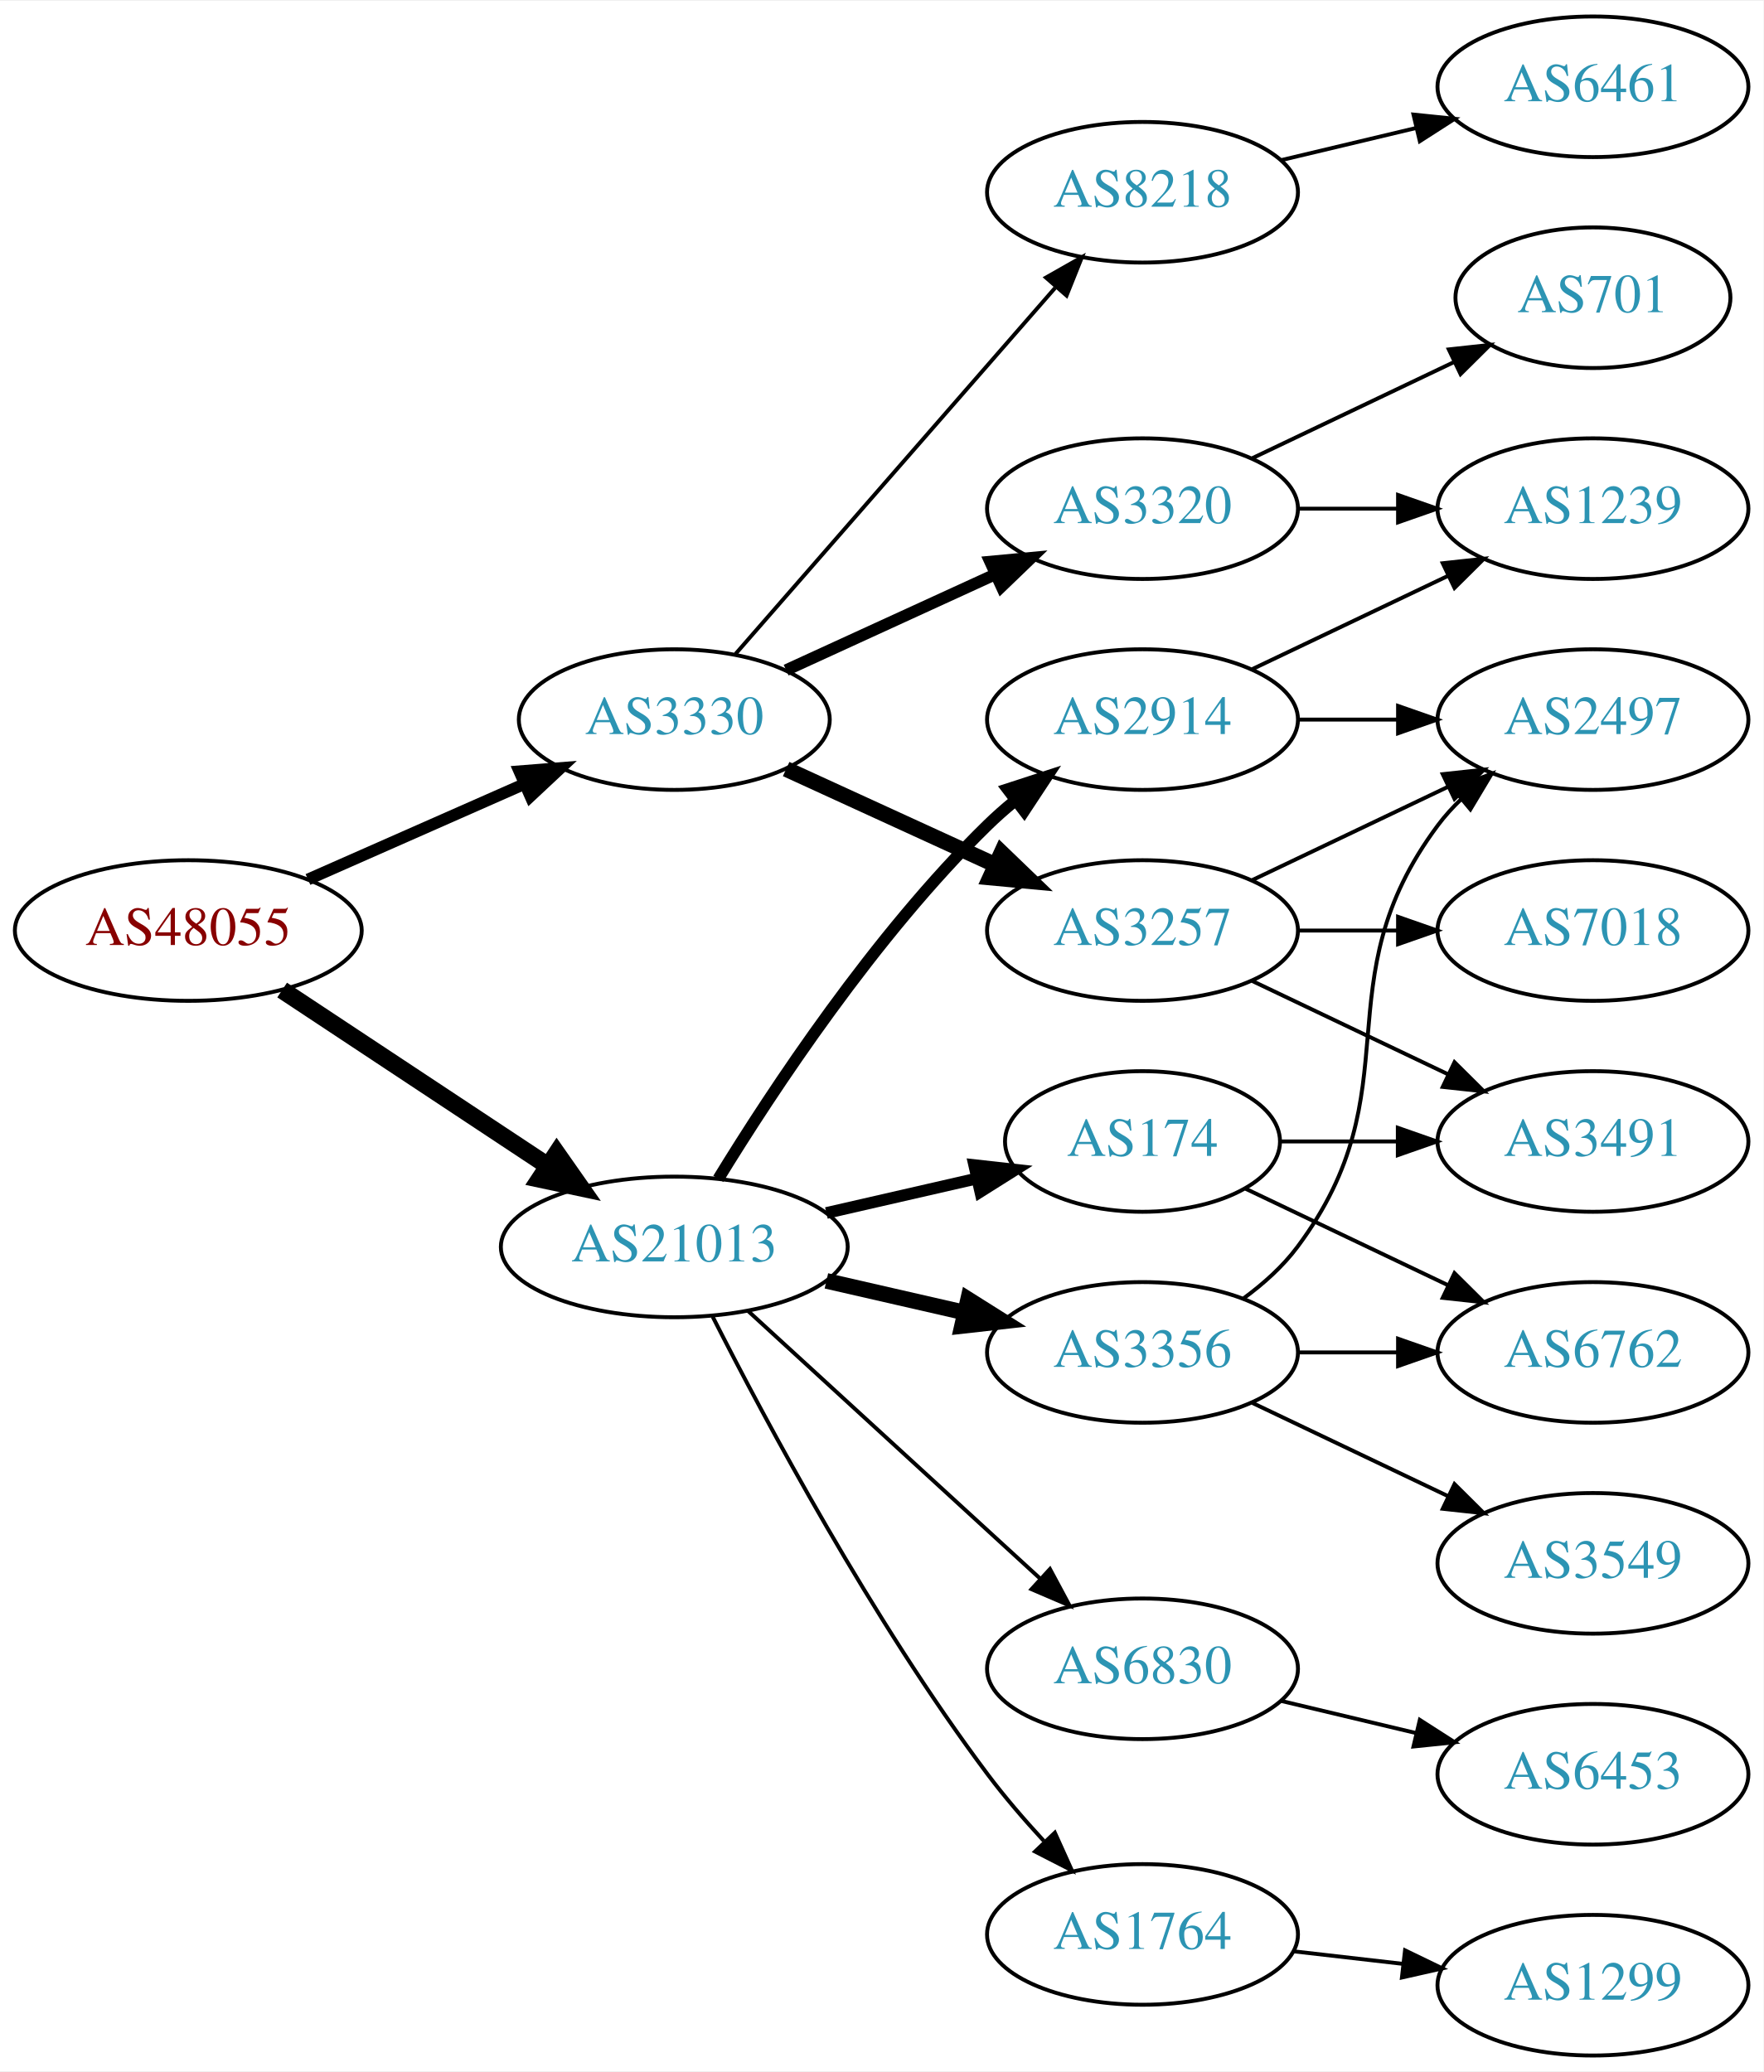
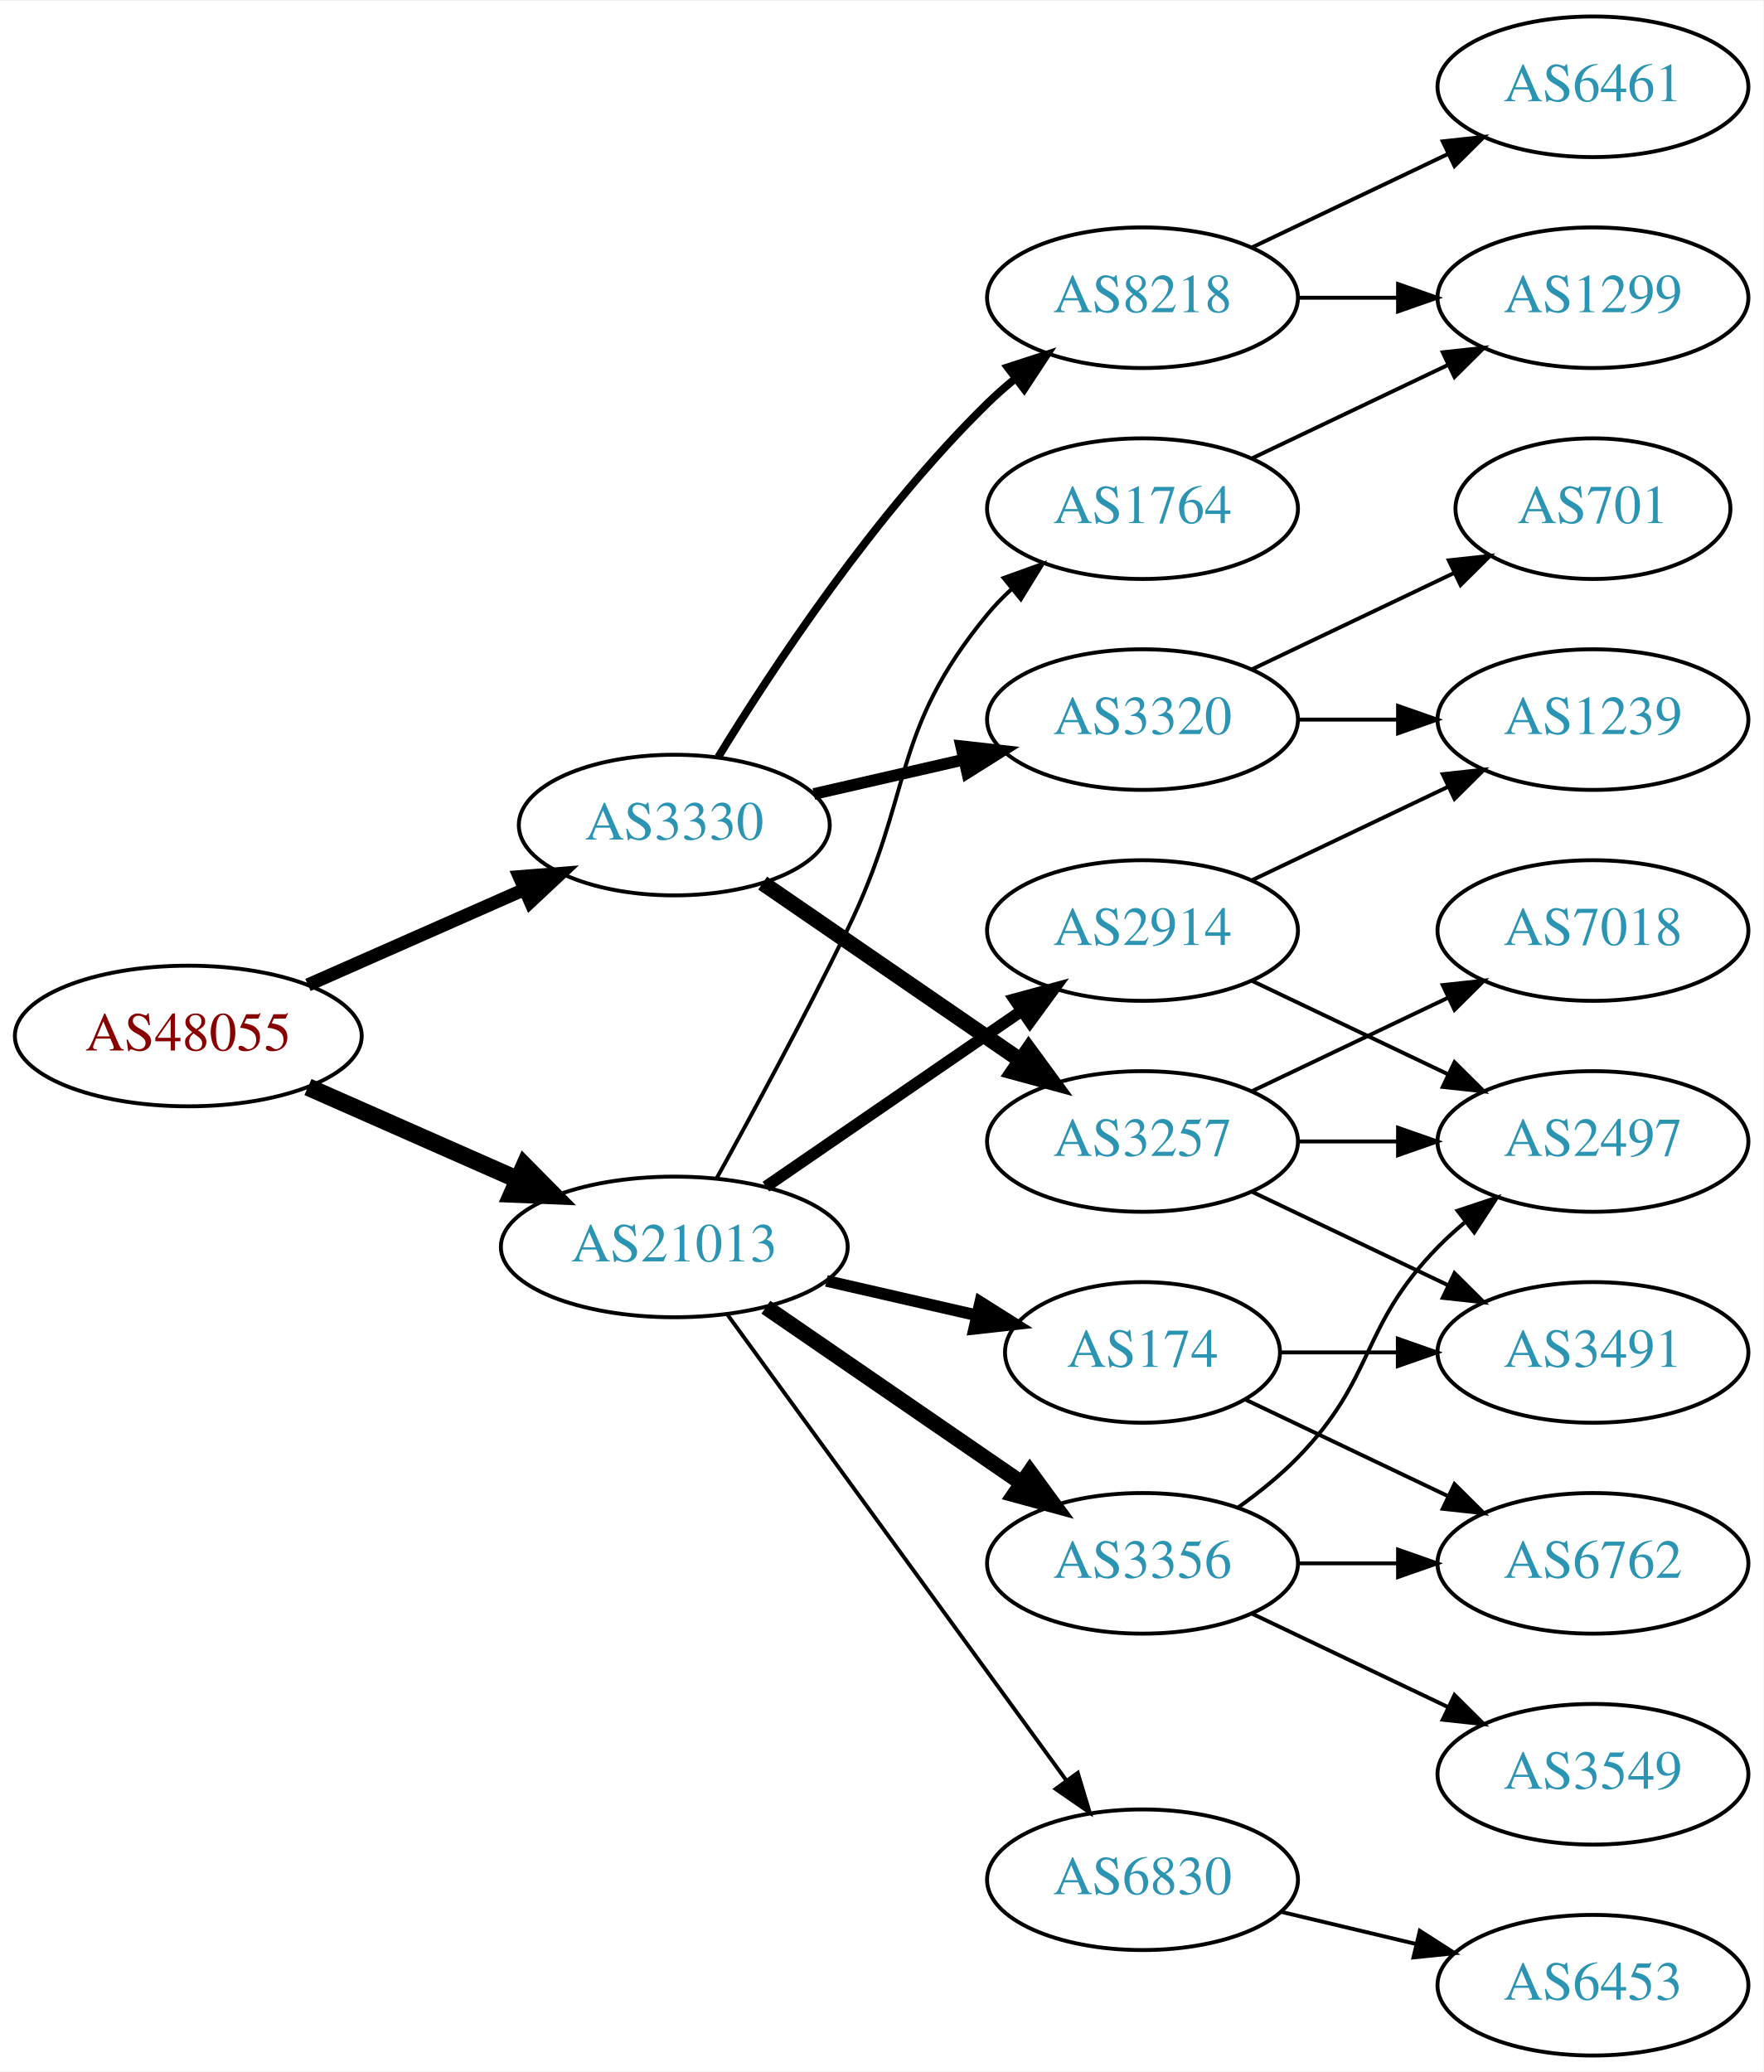
<svg xmlns="http://www.w3.org/2000/svg" xmlns:xlink="http://www.w3.org/1999/xlink" width="451pt" height="530pt" viewBox="0.00 0.00 451.37 530.00">
  <g id="graph0" class="graph" transform="scale(1 1) rotate(0) translate(4 526)">
    <polygon fill="white" stroke="none" points="-4,4 -4,-526 447.37,-526 447.37,4 -4,4" />
    <g id="node1" class="node">
      <g id="a_node1">
        <a xlink:href="/asn/48055" xlink:title="AS48055 ~ BDS-DC1 [AT]">
-           <ellipse fill="#ffffff" stroke="black" cx="44.196" cy="-288" rx="44.393" ry="18" />
-           <text text-anchor="middle" x="44.196" y="-284.3" font-family="Times,serif" font-size="14.00" fill="#880000">AS48055</text>
+           <ellipse fill="#ffffff" stroke="black" cx="44.196" cy="-261" rx="44.393" ry="18" />
+           <text text-anchor="middle" x="44.196" y="-257.3" font-family="Times,serif" font-size="14.00" fill="#880000">AS48055</text>
        </a>
      </g>
    </g>
    <g id="node2" class="node">
      <g id="a_node2">
        <a xlink:href="/asn/3330" xlink:title="AS3330 ~ Vienna, Austria [AT]">
-           <ellipse fill="#ffffff" stroke="black" cx="168.588" cy="-342" rx="39.794" ry="18" />
-           <text text-anchor="middle" x="168.588" y="-338.3" font-family="Times,serif" font-size="14.00" fill="#2c94b3">AS3330</text>
+           <ellipse fill="#ffffff" stroke="black" cx="168.588" cy="-315" rx="39.794" ry="18" />
+           <text text-anchor="middle" x="168.588" y="-311.3" font-family="Times,serif" font-size="14.00" fill="#2c94b3">AS3330</text>
        </a>
      </g>
    </g>
    <g id="edge1" class="edge">
-       <path fill="none" stroke="black" stroke-width="3" d="M74.824,-301.072C91.418,-308.393 112.278,-317.597 130.011,-325.421" />
-       <polygon fill="black" stroke="black" stroke-width="3" points="128.933,-328.77 139.495,-329.605 131.758,-322.366 128.933,-328.77" />
+       <path fill="none" stroke="black" stroke-width="3.375" d="M74.824,-274.072C91.418,-281.393 112.278,-290.597 130.011,-298.421" />
+       <polygon fill="black" stroke="black" stroke-width="3.375" points="128.933,-301.77 139.495,-302.605 131.758,-295.366 128.933,-301.77" />
    </g>
    <g id="node3" class="node">
      <g id="a_node3">
        <a xlink:href="/asn/21013" xlink:title="AS21013 ~ Wels, AT [AT]">
          <ellipse fill="#ffffff" stroke="black" cx="168.588" cy="-207" rx="44.393" ry="18" />
          <text text-anchor="middle" x="168.588" y="-203.3" font-family="Times,serif" font-size="14.00" fill="#2c94b3">AS21013</text>
        </a>
      </g>
    </g>
    <g id="edge2" class="edge">
-       <path fill="none" stroke="black" stroke-width="4.5" d="M68.217,-272.765C87.449,-260.037 115.056,-241.766 136.294,-227.711" />
-       <polygon fill="black" stroke="black" stroke-width="4.5" points="138.504,-230.97 144.67,-222.167 134.158,-224.403 138.504,-230.97" />
+       <path fill="none" stroke="black" stroke-width="4.5" d="M74.824,-247.928C90.941,-240.817 111.081,-231.931 128.473,-224.258" />
+       <polygon fill="black" stroke="black" stroke-width="4.5" points="130.249,-227.778 137.809,-220.139 127.071,-220.573 130.249,-227.778" />
    </g>
    <g id="node4" class="node">
      <g id="a_node4">
        <a xlink:href="/asn/3257" xlink:title="AS3257 ~ GTT [DE]">
-           <ellipse fill="#ffffff" stroke="black" cx="288.431" cy="-288" rx="39.794" ry="18" />
-           <text text-anchor="middle" x="288.431" y="-284.3" font-family="Times,serif" font-size="14.00" fill="#2c94b3">AS3257</text>
+           <ellipse fill="#ffffff" stroke="black" cx="288.431" cy="-234" rx="39.794" ry="18" />
+           <text text-anchor="middle" x="288.431" y="-230.3" font-family="Times,serif" font-size="14.00" fill="#2c94b3">AS3257</text>
        </a>
      </g>
    </g>
    <g id="edge3" class="edge">
-       <path fill="none" stroke="black" stroke-width="4" d="M197.217,-329.339C213.174,-322.027 233.445,-312.739 250.727,-304.819" />
-       <polygon fill="black" stroke="black" stroke-width="4" points="252.342,-307.929 259.975,-300.581 249.426,-301.565 252.342,-307.929" />
+       <path fill="none" stroke="black" stroke-width="4" d="M191.202,-300.143C209.691,-287.435 236.505,-269.005 257.134,-254.825" />
+       <polygon fill="black" stroke="black" stroke-width="4" points="259.296,-257.586 265.555,-249.037 255.331,-251.817 259.296,-257.586" />
    </g>
    <g id="node5" class="node">
      <g id="a_node5">
        <a xlink:href="/asn/3320" xlink:title="AS3320 ~ DTAG [DE]">
-           <ellipse fill="#ffffff" stroke="black" cx="288.431" cy="-396" rx="39.794" ry="18" />
-           <text text-anchor="middle" x="288.431" y="-392.3" font-family="Times,serif" font-size="14.00" fill="#2c94b3">AS3320</text>
+           <ellipse fill="#ffffff" stroke="black" cx="288.431" cy="-342" rx="39.794" ry="18" />
+           <text text-anchor="middle" x="288.431" y="-338.3" font-family="Times,serif" font-size="14.00" fill="#2c94b3">AS3320</text>
        </a>
      </g>
    </g>
    <g id="edge4" class="edge">
-       <path fill="none" stroke="black" stroke-width="3" d="M197.217,-354.661C213.174,-361.973 233.445,-371.261 250.727,-379.181" />
-       <polygon fill="black" stroke="black" stroke-width="3" points="249.426,-382.435 259.975,-383.419 252.342,-376.071 249.426,-382.435" />
+       <path fill="none" stroke="black" stroke-width="3" d="M204.308,-322.955C216.307,-325.704 229.928,-328.825 242.621,-331.733" />
+       <polygon fill="black" stroke="black" stroke-width="3" points="242.023,-335.187 252.552,-334.009 243.587,-328.364 242.023,-335.187" />
    </g>
    <g id="node6" class="node">
      <g id="a_node6">
        <a xlink:href="/asn/8218" xlink:title="AS8218 ~ legacy Neotelecoms [FR]">
-           <ellipse fill="#ffffff" stroke="black" cx="288.431" cy="-477" rx="39.794" ry="18" />
-           <text text-anchor="middle" x="288.431" y="-473.3" font-family="Times,serif" font-size="14.00" fill="#2c94b3">AS8218</text>
+           <ellipse fill="#ffffff" stroke="black" cx="288.431" cy="-450" rx="39.794" ry="18" />
+           <text text-anchor="middle" x="288.431" y="-446.3" font-family="Times,serif" font-size="14.00" fill="#2c94b3">AS8218</text>
        </a>
      </g>
    </g>
    <g id="edge5" class="edge">
-       <path fill="none" stroke="black" d="M184.275,-358.825C204.851,-382.397 242.389,-425.4 266.062,-452.52" />
-       <polygon fill="black" stroke="black" points="263.716,-455.155 272.929,-460.387 268.99,-450.552 263.716,-455.155" />
-     </g>
-     <g id="node13" class="node">
-       <g id="a_node13">
-         <a xlink:href="/asn/174" xlink:title="AS174 ~ Cogent Communications [US]">
-           <ellipse fill="#ffffff" stroke="black" cx="288.431" cy="-234" rx="35.194" ry="18" />
-           <text text-anchor="middle" x="288.431" y="-230.3" font-family="Times,serif" font-size="14.00" fill="#2c94b3">AS174</text>
-         </a>
-       </g>
-     </g>
-     <g id="edge12" class="edge">
-       <path fill="none" stroke="black" stroke-width="3" d="M207.523,-215.692C219.84,-218.514 233.565,-221.658 246.116,-224.534" />
-       <polygon fill="black" stroke="black" stroke-width="3" points="245.351,-227.949 255.88,-226.771 246.914,-221.126 245.351,-227.949" />
+       <path fill="none" stroke="black" stroke-width="2" d="M179.854,-332.44C193.662,-354.991 219.851,-394.722 248.784,-423 250.924,-425.092 253.242,-427.137 255.642,-429.106" />
+       <polygon fill="black" stroke="black" stroke-width="2" points="253.908,-432.185 263.983,-435.464 258.152,-426.618 253.908,-432.185" />
    </g>
    <g id="node14" class="node">
      <g id="a_node14">
-         <a xlink:href="/asn/1764" xlink:title="AS1764 ~ NEXTLAYER-AS [AT]">
-           <ellipse fill="#ffffff" stroke="black" cx="288.431" cy="-31" rx="39.794" ry="18" />
-           <text text-anchor="middle" x="288.431" y="-27.3" font-family="Times,serif" font-size="14.00" fill="#2c94b3">AS1764</text>
+         <a xlink:href="/asn/2914" xlink:title="AS2914 ~ NTT America, Inc. [US]">
+           <ellipse fill="#ffffff" stroke="black" cx="288.431" cy="-288" rx="39.794" ry="18" />
+           <text text-anchor="middle" x="288.431" y="-284.3" font-family="Times,serif" font-size="14.00" fill="#2c94b3">AS2914</text>
        </a>
      </g>
    </g>
    <g id="edge13" class="edge">
-       <path fill="none" stroke="black" d="M178.402,-189.162C191.911,-162.545 219.287,-111.355 248.784,-72 253.12,-66.215 258.174,-60.353 263.169,-54.941" />
-       <polygon fill="black" stroke="black" points="265.994,-57.05 270.355,-47.394 260.925,-52.222 265.994,-57.05" />
+       <path fill="none" stroke="black" stroke-width="3" d="M192.031,-222.426C210.612,-235.198 237.173,-253.455 257.553,-267.463" />
+       <polygon fill="black" stroke="black" stroke-width="3" points="255.643,-270.398 265.867,-273.178 259.609,-264.629 255.643,-270.398" />
    </g>
    <g id="node15" class="node">
      <g id="a_node15">
-         <a xlink:href="/asn/3356" xlink:title="AS3356 ~ LEVEL3 [US]">
-           <ellipse fill="#ffffff" stroke="black" cx="288.431" cy="-180" rx="39.794" ry="18" />
-           <text text-anchor="middle" x="288.431" y="-176.3" font-family="Times,serif" font-size="14.00" fill="#2c94b3">AS3356</text>
+         <a xlink:href="/asn/174" xlink:title="AS174 ~ Cogent Communications [US]">
+           <ellipse fill="#ffffff" stroke="black" cx="288.431" cy="-180" rx="35.194" ry="18" />
+           <text text-anchor="middle" x="288.431" y="-176.3" font-family="Times,serif" font-size="14.00" fill="#2c94b3">AS174</text>
        </a>
      </g>
    </g>
    <g id="edge14" class="edge">
-       <path fill="none" stroke="black" stroke-width="4" d="M207.523,-198.308C218.764,-195.733 231.176,-192.889 242.799,-190.226" />
-       <polygon fill="black" stroke="black" stroke-width="4" points="243.795,-193.588 252.761,-187.943 242.232,-186.765 243.795,-193.588" />
+       <path fill="none" stroke="black" stroke-width="3" d="M207.523,-198.308C219.84,-195.486 233.565,-192.342 246.116,-189.466" />
+       <polygon fill="black" stroke="black" stroke-width="3" points="246.914,-192.874 255.88,-187.229 245.351,-186.051 246.914,-192.874" />
    </g>
    <g id="node16" class="node">
      <g id="a_node16">
-         <a xlink:href="/asn/2914" xlink:title="AS2914 ~ NTT America, Inc. [US]">
-           <ellipse fill="#ffffff" stroke="black" cx="288.431" cy="-342" rx="39.794" ry="18" />
-           <text text-anchor="middle" x="288.431" y="-338.3" font-family="Times,serif" font-size="14.00" fill="#2c94b3">AS2914</text>
+         <a xlink:href="/asn/3356" xlink:title="AS3356 ~ Level 3 Parent, LLC [US]">
+           <ellipse fill="#ffffff" stroke="black" cx="288.431" cy="-126" rx="39.794" ry="18" />
+           <text text-anchor="middle" x="288.431" y="-122.3" font-family="Times,serif" font-size="14.00" fill="#2c94b3">AS3356</text>
        </a>
      </g>
    </g>
    <g id="edge15" class="edge">
-       <path fill="none" stroke="black" stroke-width="3" d="M179.854,-224.44C193.662,-246.991 219.851,-286.722 248.784,-315 250.924,-317.092 253.242,-319.137 255.642,-321.106" />
-       <polygon fill="black" stroke="black" stroke-width="3" points="253.908,-324.185 263.983,-327.464 258.152,-318.618 253.908,-324.185" />
+       <path fill="none" stroke="black" stroke-width="4" d="M192.031,-191.574C210.612,-178.802 237.173,-160.545 257.553,-146.537" />
+       <polygon fill="black" stroke="black" stroke-width="4" points="259.609,-149.371 265.867,-140.822 255.643,-143.602 259.609,-149.371" />
    </g>
    <g id="node17" class="node">
      <g id="a_node17">
        <a xlink:href="/asn/6830" xlink:title="AS6830 ~ LGI-UPC [AT]">
-           <ellipse fill="#ffffff" stroke="black" cx="288.431" cy="-99" rx="39.794" ry="18" />
-           <text text-anchor="middle" x="288.431" y="-95.3" font-family="Times,serif" font-size="14.00" fill="#2c94b3">AS6830</text>
+           <ellipse fill="#ffffff" stroke="black" cx="288.431" cy="-45" rx="39.794" ry="18" />
+           <text text-anchor="middle" x="288.431" y="-41.3" font-family="Times,serif" font-size="14.00" fill="#2c94b3">AS6830</text>
        </a>
      </g>
    </g>
    <g id="edge16" class="edge">
-       <path fill="none" stroke="black" d="M187.486,-190.597C207.414,-172.333 239.772,-142.678 262.249,-122.079" />
-       <polygon fill="black" stroke="black" points="264.743,-124.54 269.751,-115.203 260.014,-119.38 264.743,-124.54" />
+       <path fill="none" stroke="black" d="M182.199,-189.663C203.02,-161.04 244.683,-103.767 268.871,-70.514" />
+       <polygon fill="black" stroke="black" points="271.858,-72.358 274.91,-62.212 266.197,-68.24 271.858,-72.358" />
+     </g>
+     <g id="node18" class="node">
+       <g id="a_node18">
+         <a xlink:href="/asn/1764" xlink:title="AS1764 ~ NEXTLAYER-AS [AT]">
+           <ellipse fill="#ffffff" stroke="black" cx="288.431" cy="-396" rx="39.794" ry="18" />
+           <text text-anchor="middle" x="288.431" y="-392.3" font-family="Times,serif" font-size="14.00" fill="#2c94b3">AS1764</text>
+         </a>
+       </g>
+     </g>
+     <g id="edge17" class="edge">
+       <path fill="none" stroke="black" d="M179.394,-224.509C188.399,-240.789 201.949,-265.801 212.784,-288 230.064,-323.403 223.72,-338.606 248.784,-369 250.639,-371.25 252.727,-373.396 254.945,-375.424" />
+       <polygon fill="black" stroke="black" points="252.881,-378.256 262.85,-381.844 257.294,-372.823 252.881,-378.256" />
    </g>
    <g id="node7" class="node">
      <g id="a_node7">
        <a xlink:href="/asn/7018" xlink:title="AS7018 ~ AT&amp;T Services, Inc. [US]">
          <ellipse fill="#ffffff" stroke="black" cx="403.724" cy="-288" rx="39.794" ry="18" />
          <text text-anchor="middle" x="403.724" y="-284.3" font-family="Times,serif" font-size="14.00" fill="#2c94b3">AS7018</text>
        </a>
      </g>
    </g>
    <g id="edge6" class="edge">
-       <path fill="none" stroke="black" d="M328.103,-288C336.306,-288 345.07,-288 353.602,-288" />
-       <polygon fill="black" stroke="black" points="353.841,-291.5 363.841,-288 353.841,-284.5 353.841,-291.5" />
+       <path fill="none" stroke="black" d="M316.567,-246.934C331.561,-254.081 350.382,-263.052 366.605,-270.785" />
+       <polygon fill="black" stroke="black" points="365.276,-274.028 375.809,-275.171 368.288,-267.709 365.276,-274.028" />
    </g>
    <g id="node8" class="node">
      <g id="a_node8">
        <a xlink:href="/asn/2497" xlink:title="AS2497 ~ Internet Initiative Japan Inc. [JP]">
-           <ellipse fill="#ffffff" stroke="black" cx="403.724" cy="-342" rx="39.794" ry="18" />
-           <text text-anchor="middle" x="403.724" y="-338.3" font-family="Times,serif" font-size="14.00" fill="#2c94b3">AS2497</text>
+           <ellipse fill="#ffffff" stroke="black" cx="403.724" cy="-234" rx="39.794" ry="18" />
+           <text text-anchor="middle" x="403.724" y="-230.3" font-family="Times,serif" font-size="14.00" fill="#2c94b3">AS2497</text>
        </a>
      </g>
    </g>
    <g id="edge7" class="edge">
-       <path fill="none" stroke="black" d="M316.567,-300.934C331.561,-308.081 350.382,-317.052 366.605,-324.785" />
-       <polygon fill="black" stroke="black" points="365.276,-328.028 375.809,-329.171 368.288,-321.709 365.276,-328.028" />
+       <path fill="none" stroke="black" d="M328.103,-234C336.306,-234 345.07,-234 353.602,-234" />
+       <polygon fill="black" stroke="black" points="353.841,-237.5 363.841,-234 353.841,-230.5 353.841,-237.5" />
    </g>
    <g id="node9" class="node">
      <g id="a_node9">
        <a xlink:href="/asn/3491" xlink:title="AS3491 ~ PCCW Global, Inc. [US]">
-           <ellipse fill="#ffffff" stroke="black" cx="403.724" cy="-234" rx="39.794" ry="18" />
-           <text text-anchor="middle" x="403.724" y="-230.3" font-family="Times,serif" font-size="14.00" fill="#2c94b3">AS3491</text>
+           <ellipse fill="#ffffff" stroke="black" cx="403.724" cy="-180" rx="39.794" ry="18" />
+           <text text-anchor="middle" x="403.724" y="-176.3" font-family="Times,serif" font-size="14.00" fill="#2c94b3">AS3491</text>
        </a>
      </g>
    </g>
    <g id="edge8" class="edge">
-       <path fill="none" stroke="black" d="M316.567,-275.066C331.561,-267.919 350.382,-258.948 366.605,-251.215" />
-       <polygon fill="black" stroke="black" points="368.288,-254.291 375.809,-246.829 365.276,-247.972 368.288,-254.291" />
+       <path fill="none" stroke="black" d="M316.567,-221.066C331.561,-213.919 350.382,-204.948 366.605,-197.215" />
+       <polygon fill="black" stroke="black" points="368.288,-200.291 375.809,-192.829 365.276,-193.972 368.288,-200.291" />
+     </g>
+     <g id="node10" class="node">
+       <g id="a_node10">
+         <a xlink:href="/asn/701" xlink:title="AS701 ~ UUNET [US]">
+           <ellipse fill="#ffffff" stroke="black" cx="403.724" cy="-396" rx="35.194" ry="18" />
+           <text text-anchor="middle" x="403.724" y="-392.3" font-family="Times,serif" font-size="14.00" fill="#2c94b3">AS701</text>
+         </a>
+       </g>
+     </g>
+     <g id="edge9" class="edge">
+       <path fill="none" stroke="black" d="M316.567,-354.934C331.999,-362.29 351.485,-371.577 368.02,-379.459" />
+       <polygon fill="black" stroke="black" points="366.828,-382.768 377.361,-383.911 369.84,-376.449 366.828,-382.768" />
    </g>
    <g id="node11" class="node">
      <g id="a_node11">
-         <a xlink:href="/asn/701" xlink:title="AS701 ~ UUNET [US]">
-           <ellipse fill="#ffffff" stroke="black" cx="403.724" cy="-450" rx="35.194" ry="18" />
-           <text text-anchor="middle" x="403.724" y="-446.3" font-family="Times,serif" font-size="14.00" fill="#2c94b3">AS701</text>
+         <a xlink:href="/asn/1239" xlink:title="AS1239 ~ Sprint [US]">
+           <ellipse fill="#ffffff" stroke="black" cx="403.724" cy="-342" rx="39.794" ry="18" />
+           <text text-anchor="middle" x="403.724" y="-338.3" font-family="Times,serif" font-size="14.00" fill="#2c94b3">AS1239</text>
        </a>
      </g>
    </g>
    <g id="edge10" class="edge">
-       <path fill="none" stroke="black" d="M316.567,-408.934C331.999,-416.29 351.485,-425.577 368.02,-433.459" />
-       <polygon fill="black" stroke="black" points="366.828,-436.768 377.361,-437.911 369.84,-430.449 366.828,-436.768" />
+       <path fill="none" stroke="black" d="M328.103,-342C336.306,-342 345.07,-342 353.602,-342" />
+       <polygon fill="black" stroke="black" points="353.841,-345.5 363.841,-342 353.841,-338.5 353.841,-345.5" />
    </g>
    <g id="node12" class="node">
      <g id="a_node12">
-         <a xlink:href="/asn/1239" xlink:title="AS1239 ~ Sprint [US]">
-           <ellipse fill="#ffffff" stroke="black" cx="403.724" cy="-396" rx="39.794" ry="18" />
-           <text text-anchor="middle" x="403.724" y="-392.3" font-family="Times,serif" font-size="14.00" fill="#2c94b3">AS1239</text>
-         </a>
-       </g>
-     </g>
-     <g id="edge11" class="edge">
-       <path fill="none" stroke="black" d="M328.103,-396C336.306,-396 345.07,-396 353.602,-396" />
-       <polygon fill="black" stroke="black" points="353.841,-399.5 363.841,-396 353.841,-392.5 353.841,-399.5" />
-     </g>
-     <g id="node10" class="node">
-       <g id="a_node10">
        <a xlink:href="/asn/6461" xlink:title="AS6461 ~ Zayo Bandwidth [US]">
          <ellipse fill="#ffffff" stroke="black" cx="403.724" cy="-504" rx="39.794" ry="18" />
          <text text-anchor="middle" x="403.724" y="-500.3" font-family="Times,serif" font-size="14.00" fill="#2c94b3">AS6461</text>
        </a>
      </g>
    </g>
-     <g id="edge9" class="edge">
-       <path fill="none" stroke="black" d="M324.038,-485.248C334.909,-487.838 347.064,-490.735 358.506,-493.462" />
-       <polygon fill="black" stroke="black" points="357.789,-496.889 368.328,-495.803 359.412,-490.08 357.789,-496.889" />
-     </g>
-     <g id="edge17" class="edge">
-       <path fill="none" stroke="black" d="M323.73,-234C333.107,-234 343.457,-234 353.492,-234" />
-       <polygon fill="black" stroke="black" points="353.781,-237.5 363.781,-234 353.781,-230.5 353.781,-237.5" />
-     </g>
-     <g id="node18" class="node">
-       <g id="a_node18">
+     <g id="edge11" class="edge">
+       <path fill="none" stroke="black" d="M316.567,-462.934C331.561,-470.081 350.382,-479.052 366.605,-486.785" />
+       <polygon fill="black" stroke="black" points="365.276,-490.028 375.809,-491.171 368.288,-483.709 365.276,-490.028" />
+     </g>
+     <g id="node13" class="node">
+       <g id="a_node13">
+         <a xlink:href="/asn/1299" xlink:title="AS1299 ~ Telia Carrier [EU]">
+           <ellipse fill="#ffffff" stroke="black" cx="403.724" cy="-450" rx="39.794" ry="18" />
+           <text text-anchor="middle" x="403.724" y="-446.3" font-family="Times,serif" font-size="14.00" fill="#2c94b3">AS1299</text>
+         </a>
+       </g>
+     </g>
+     <g id="edge12" class="edge">
+       <path fill="none" stroke="black" d="M328.103,-450C336.306,-450 345.07,-450 353.602,-450" />
+       <polygon fill="black" stroke="black" points="353.841,-453.5 363.841,-450 353.841,-446.5 353.841,-453.5" />
+     </g>
+     <g id="edge19" class="edge">
+       <path fill="none" stroke="black" d="M316.567,-275.066C331.561,-267.919 350.382,-258.948 366.605,-251.215" />
+       <polygon fill="black" stroke="black" points="368.288,-254.291 375.809,-246.829 365.276,-247.972 368.288,-254.291" />
+     </g>
+     <g id="edge18" class="edge">
+       <path fill="none" stroke="black" d="M316.567,-300.934C331.561,-308.081 350.382,-317.052 366.605,-324.785" />
+       <polygon fill="black" stroke="black" points="365.276,-328.028 375.809,-329.171 368.288,-321.709 365.276,-328.028" />
+     </g>
+     <g id="edge24" class="edge">
+       <path fill="none" stroke="black" d="M323.73,-180C333.107,-180 343.457,-180 353.492,-180" />
+       <polygon fill="black" stroke="black" points="353.781,-183.5 363.781,-180 353.781,-176.5 353.781,-183.5" />
+     </g>
+     <g id="node20" class="node">
+       <g id="a_node20">
        <a xlink:href="/asn/6762" xlink:title="AS6762 ~ TELECOM ITALIA SPARKLE S.p.A. [IT]">
-           <ellipse fill="#ffffff" stroke="black" cx="403.724" cy="-180" rx="39.794" ry="18" />
-           <text text-anchor="middle" x="403.724" y="-176.3" font-family="Times,serif" font-size="14.00" fill="#2c94b3">AS6762</text>
-         </a>
-       </g>
-     </g>
-     <g id="edge18" class="edge">
-       <path fill="none" stroke="black" d="M314.856,-221.881C330.159,-214.587 349.882,-205.186 366.764,-197.14" />
-       <polygon fill="black" stroke="black" points="368.283,-200.293 375.804,-192.831 365.271,-193.974 368.283,-200.293" />
+           <ellipse fill="#ffffff" stroke="black" cx="403.724" cy="-126" rx="39.794" ry="18" />
+           <text text-anchor="middle" x="403.724" y="-122.3" font-family="Times,serif" font-size="14.00" fill="#2c94b3">AS6762</text>
+         </a>
+       </g>
+     </g>
+     <g id="edge23" class="edge">
+       <path fill="none" stroke="black" d="M314.856,-167.881C330.159,-160.587 349.882,-151.186 366.764,-143.14" />
+       <polygon fill="black" stroke="black" points="368.283,-146.293 375.804,-138.831 365.271,-139.974 368.283,-146.293" />
+     </g>
+     <g id="edge22" class="edge">
+       <path fill="none" stroke="black" d="M313.025,-140.389C318.281,-144.148 323.613,-148.437 328.077,-153 348.25,-173.617 343.905,-186.383 364.077,-207 366.17,-209.139 368.453,-211.218 370.83,-213.21" />
+       <polygon fill="black" stroke="black" points="369.074,-216.275 379.13,-219.611 373.349,-210.732 369.074,-216.275" />
    </g>
    <g id="node19" class="node">
      <g id="a_node19">
-         <a xlink:href="/asn/1299" xlink:title="AS1299 ~ Telia Carrier [EU]">
-           <ellipse fill="#ffffff" stroke="black" cx="403.724" cy="-18" rx="39.794" ry="18" />
-           <text text-anchor="middle" x="403.724" y="-14.3" font-family="Times,serif" font-size="14.00" fill="#2c94b3">AS1299</text>
-         </a>
-       </g>
-     </g>
-     <g id="edge19" class="edge">
-       <path fill="none" stroke="black" d="M327.156,-26.671C336.137,-25.641 345.836,-24.528 355.193,-23.454" />
-       <polygon fill="black" stroke="black" points="355.628,-26.927 365.164,-22.31 354.83,-19.973 355.628,-26.927" />
+         <a xlink:href="/asn/3549" xlink:title="AS3549 ~ Level 3 Parent, LLC [US]">
+           <ellipse fill="#ffffff" stroke="black" cx="403.724" cy="-72" rx="39.794" ry="18" />
+           <text text-anchor="middle" x="403.724" y="-68.3" font-family="Times,serif" font-size="14.00" fill="#2c94b3">AS3549</text>
+         </a>
+       </g>
+     </g>
+     <g id="edge20" class="edge">
+       <path fill="none" stroke="black" d="M316.567,-113.066C331.561,-105.919 350.382,-96.948 366.605,-89.215" />
+       <polygon fill="black" stroke="black" points="368.288,-92.291 375.809,-84.829 365.276,-85.972 368.288,-92.291" />
    </g>
    <g id="edge21" class="edge">
-       <path fill="none" stroke="black" d="M314.362,-193.882C319.438,-197.611 324.356,-202.016 328.077,-207 358.349,-247.542 333.806,-274.458 364.077,-315 365.822,-317.336 367.829,-319.545 369.992,-321.617" />
-       <polygon fill="black" stroke="black" points="367.87,-324.405 377.793,-328.118 372.352,-319.027 367.87,-324.405" />
-     </g>
-     <g id="edge20" class="edge">
-       <path fill="none" stroke="black" d="M328.103,-180C336.306,-180 345.07,-180 353.602,-180" />
-       <polygon fill="black" stroke="black" points="353.841,-183.5 363.841,-180 353.841,-176.5 353.841,-183.5" />
-     </g>
-     <g id="node20" class="node">
-       <g id="a_node20">
-         <a xlink:href="/asn/3549" xlink:title="AS3549 ~ Level 3 Parent, LLC [US]">
-           <ellipse fill="#ffffff" stroke="black" cx="403.724" cy="-126" rx="39.794" ry="18" />
-           <text text-anchor="middle" x="403.724" y="-122.3" font-family="Times,serif" font-size="14.00" fill="#2c94b3">AS3549</text>
-         </a>
-       </g>
-     </g>
-     <g id="edge22" class="edge">
-       <path fill="none" stroke="black" d="M316.567,-167.066C331.561,-159.919 350.382,-150.948 366.605,-143.215" />
-       <polygon fill="black" stroke="black" points="368.288,-146.291 375.809,-138.829 365.276,-139.972 368.288,-146.291" />
-     </g>
-     <g id="edge24" class="edge">
-       <path fill="none" stroke="black" d="M328.103,-342C336.306,-342 345.07,-342 353.602,-342" />
-       <polygon fill="black" stroke="black" points="353.841,-345.5 363.841,-342 353.841,-338.5 353.841,-345.5" />
-     </g>
-     <g id="edge23" class="edge">
-       <path fill="none" stroke="black" d="M316.567,-354.934C331.561,-362.081 350.382,-371.052 366.605,-378.785" />
-       <polygon fill="black" stroke="black" points="365.276,-382.028 375.809,-383.171 368.288,-375.709 365.276,-382.028" />
+       <path fill="none" stroke="black" d="M328.103,-126C336.306,-126 345.07,-126 353.602,-126" />
+       <polygon fill="black" stroke="black" points="353.841,-129.5 363.841,-126 353.841,-122.5 353.841,-129.5" />
    </g>
    <g id="node21" class="node">
      <g id="a_node21">
        <a xlink:href="/asn/6453" xlink:title="AS6453 ~ TATA COMMUNICATIONS (AMERICA) INC [US]">
-           <ellipse fill="#ffffff" stroke="black" cx="403.724" cy="-72" rx="39.794" ry="18" />
-           <text text-anchor="middle" x="403.724" y="-68.3" font-family="Times,serif" font-size="14.00" fill="#2c94b3">AS6453</text>
+           <ellipse fill="#ffffff" stroke="black" cx="403.724" cy="-18" rx="39.794" ry="18" />
+           <text text-anchor="middle" x="403.724" y="-14.3" font-family="Times,serif" font-size="14.00" fill="#2c94b3">AS6453</text>
        </a>
      </g>
    </g>
    <g id="edge25" class="edge">
-       <path fill="none" stroke="black" d="M324.038,-90.752C334.909,-88.162 347.064,-85.265 358.506,-82.538" />
-       <polygon fill="black" stroke="black" points="359.412,-85.92 368.328,-80.197 357.789,-79.111 359.412,-85.92" />
+       <path fill="none" stroke="black" d="M324.038,-36.752C334.909,-34.162 347.064,-31.265 358.506,-28.538" />
+       <polygon fill="black" stroke="black" points="359.412,-31.92 368.328,-26.197 357.789,-25.111 359.412,-31.92" />
+     </g>
+     <g id="edge26" class="edge">
+       <path fill="none" stroke="black" d="M316.567,-408.934C331.561,-416.081 350.382,-425.052 366.605,-432.785" />
+       <polygon fill="black" stroke="black" points="365.276,-436.028 375.809,-437.171 368.288,-429.709 365.276,-436.028" />
    </g>
  </g>
</svg>
